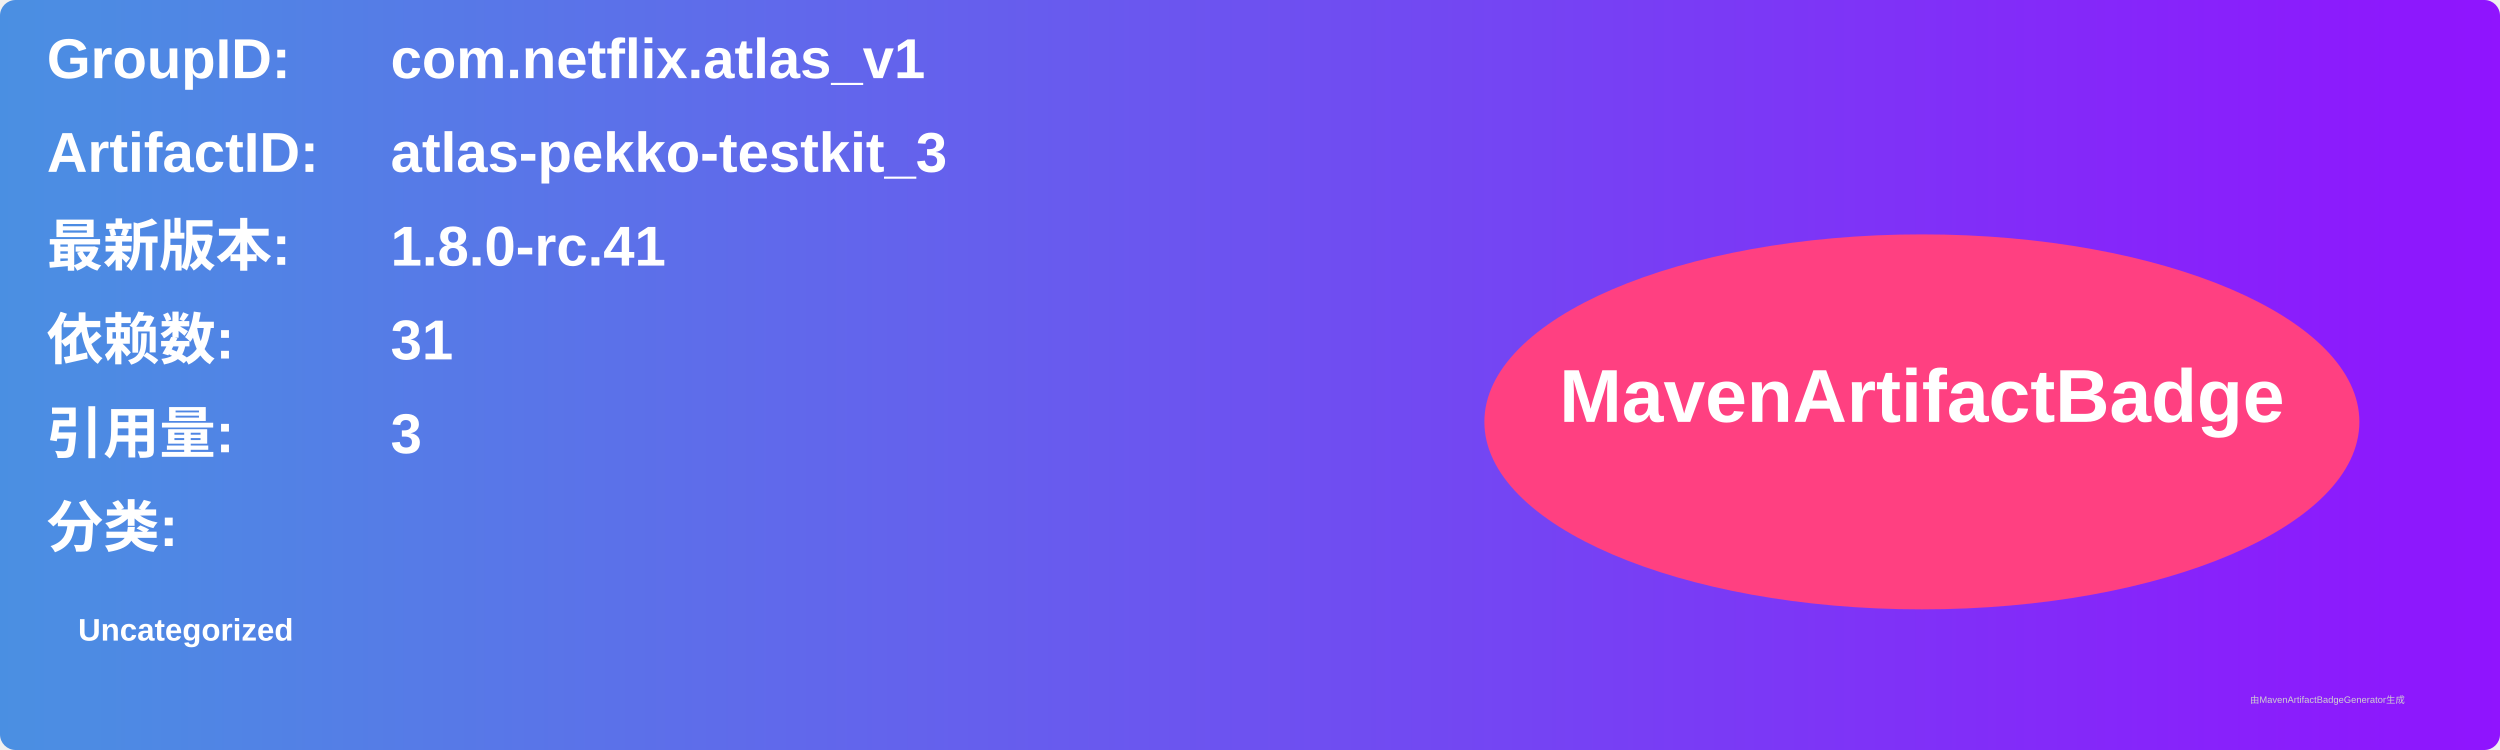
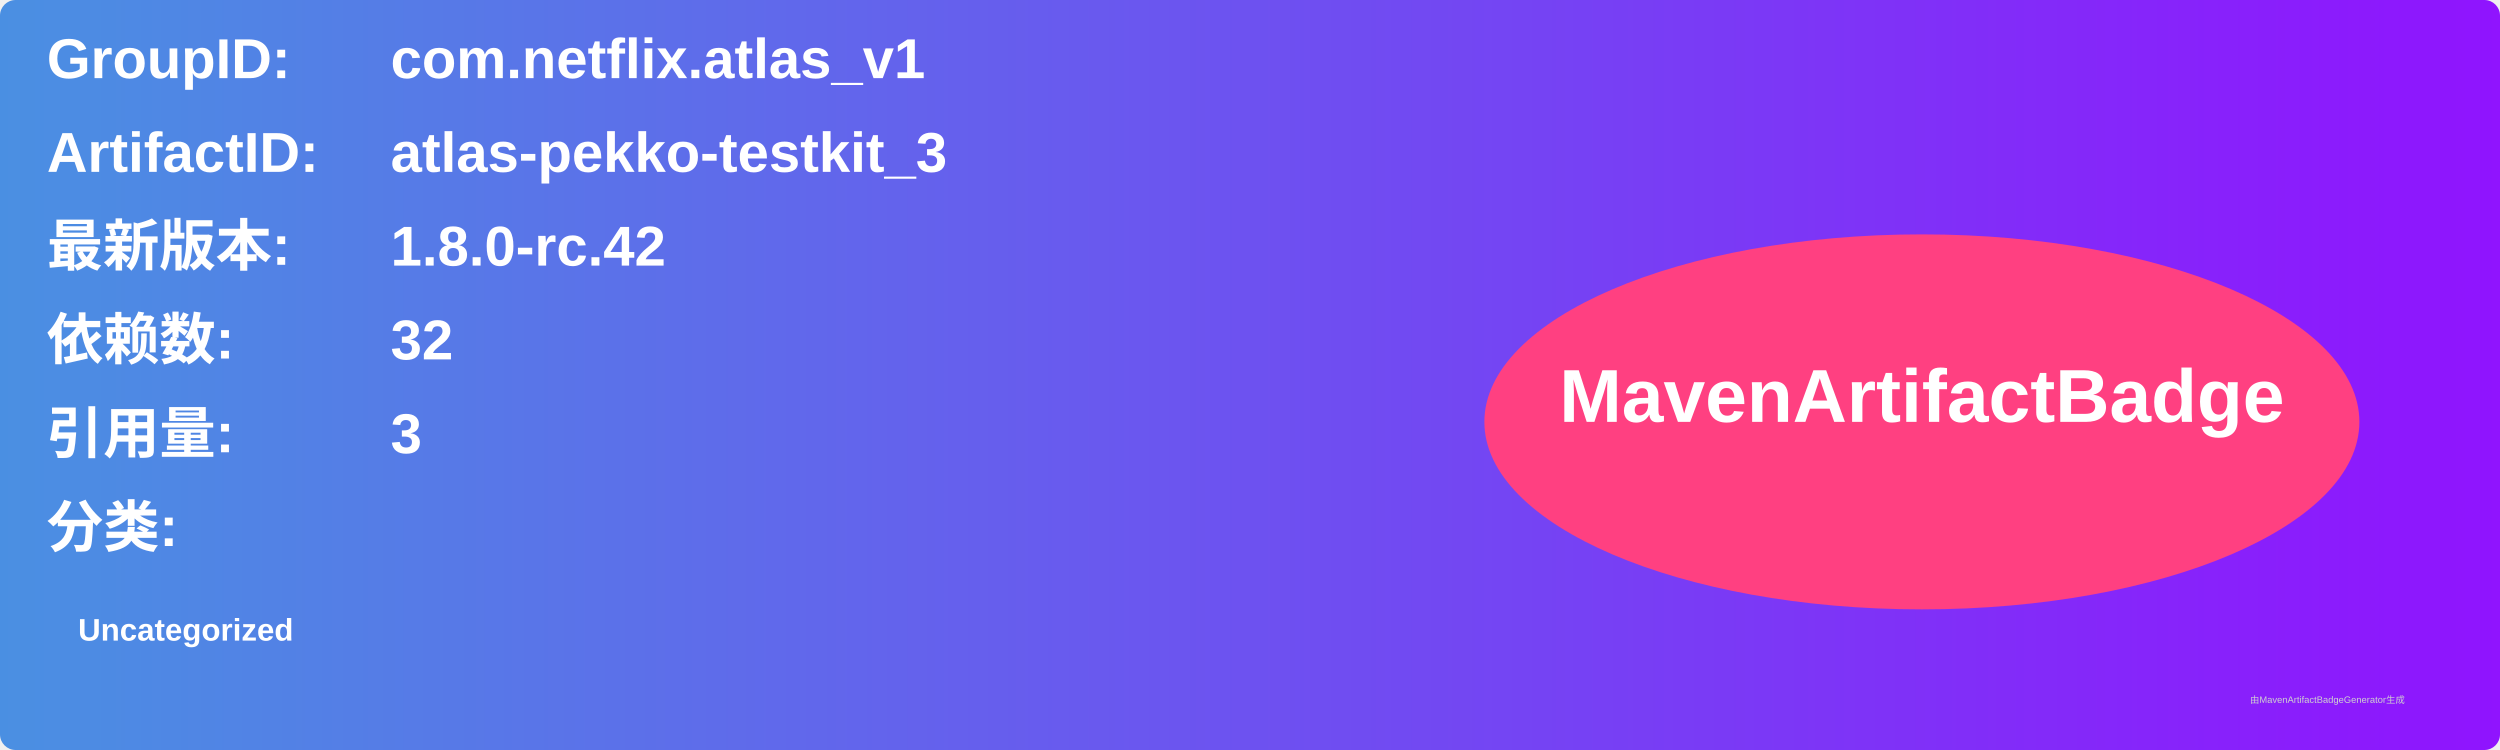
<svg xmlns="http://www.w3.org/2000/svg" width="800" height="240" viewBox="0 0 800 240">
  <linearGradient id="grad" x1="0%" y1="0%" x2="100%" y2="0%">
    <stop offset="0%" stop-color="#4a90e2" />
    <stop offset="100%" stop-color="#9013fe" />
  </linearGradient>
  <rect width="100%" height="100%" rx="5" ry="5" fill="url(#grad)" />
  <g transform="translate(15, 15)">
    <text x="0" y="10" font-family="Arial" font-size="18" fill="white" font-weight="bold" width="260">GroupID:</text>
    <text x="110" y="10" font-family="Arial" font-size="18" fill="white" font-weight="bold" width="460">com.netflix.atlas_v1</text>
    <text x="0" y="40" font-family="Arial" font-size="18" fill="white" font-weight="bold" width="260">ArtifactID:</text>
    <text x="110" y="40" font-family="Arial" font-size="18" fill="white" font-weight="bold" width="460">atlas-pekko-testkit_3</text>
    <text x="0" y="70" font-family="Arial" font-size="18" fill="white" font-weight="bold">最新版本:</text>
    <text x="110" y="70" font-family="Arial" font-size="18" fill="white" font-weight="bold">
-       <tspan font-weight="bold">1.8.0-rc.41</tspan>
+       <tspan font-weight="bold">1.8.0-rc.42</tspan>
    </text>
    <text x="0" y="100" font-family="Arial" font-size="18" fill="white" font-weight="bold">依赖数: </text>
    <text x="110" y="100" font-family="Arial" font-size="18" fill="white">
-       <tspan font-weight="bold">31</tspan>
+       <tspan font-weight="bold">32</tspan>
    </text>
    <text x="0" y="130" font-family="Arial" font-size="18" fill="white" font-weight="bold">引用量: </text>
    <text x="110" y="130" font-family="Arial" font-size="18" fill="white">
      <tspan font-weight="bold">3</tspan>
    </text>
    <text x="0" y="160" font-family="Arial" font-size="18" fill="white" font-weight="bold">分类:</text>
    <text x="10" y="190" font-family="Arial" font-size="10" fill="white">
      <tspan font-weight="bold">Uncategorized</tspan>
    </text>
    <ellipse cx="600" cy="120" rx="140" ry="60" fill="#ff4081" />
    <text x="600" y="120" text-anchor="middle" font-family="Arial" font-size="24" fill="white" font-weight="bold">MavenArtifactBadge</text>
  </g>
  <text x="720" y="225" font-family="Arial" font-size="3" fill="#d0d0d0">由MavenArtifactBadgeGenerator生成</text>
</svg>
